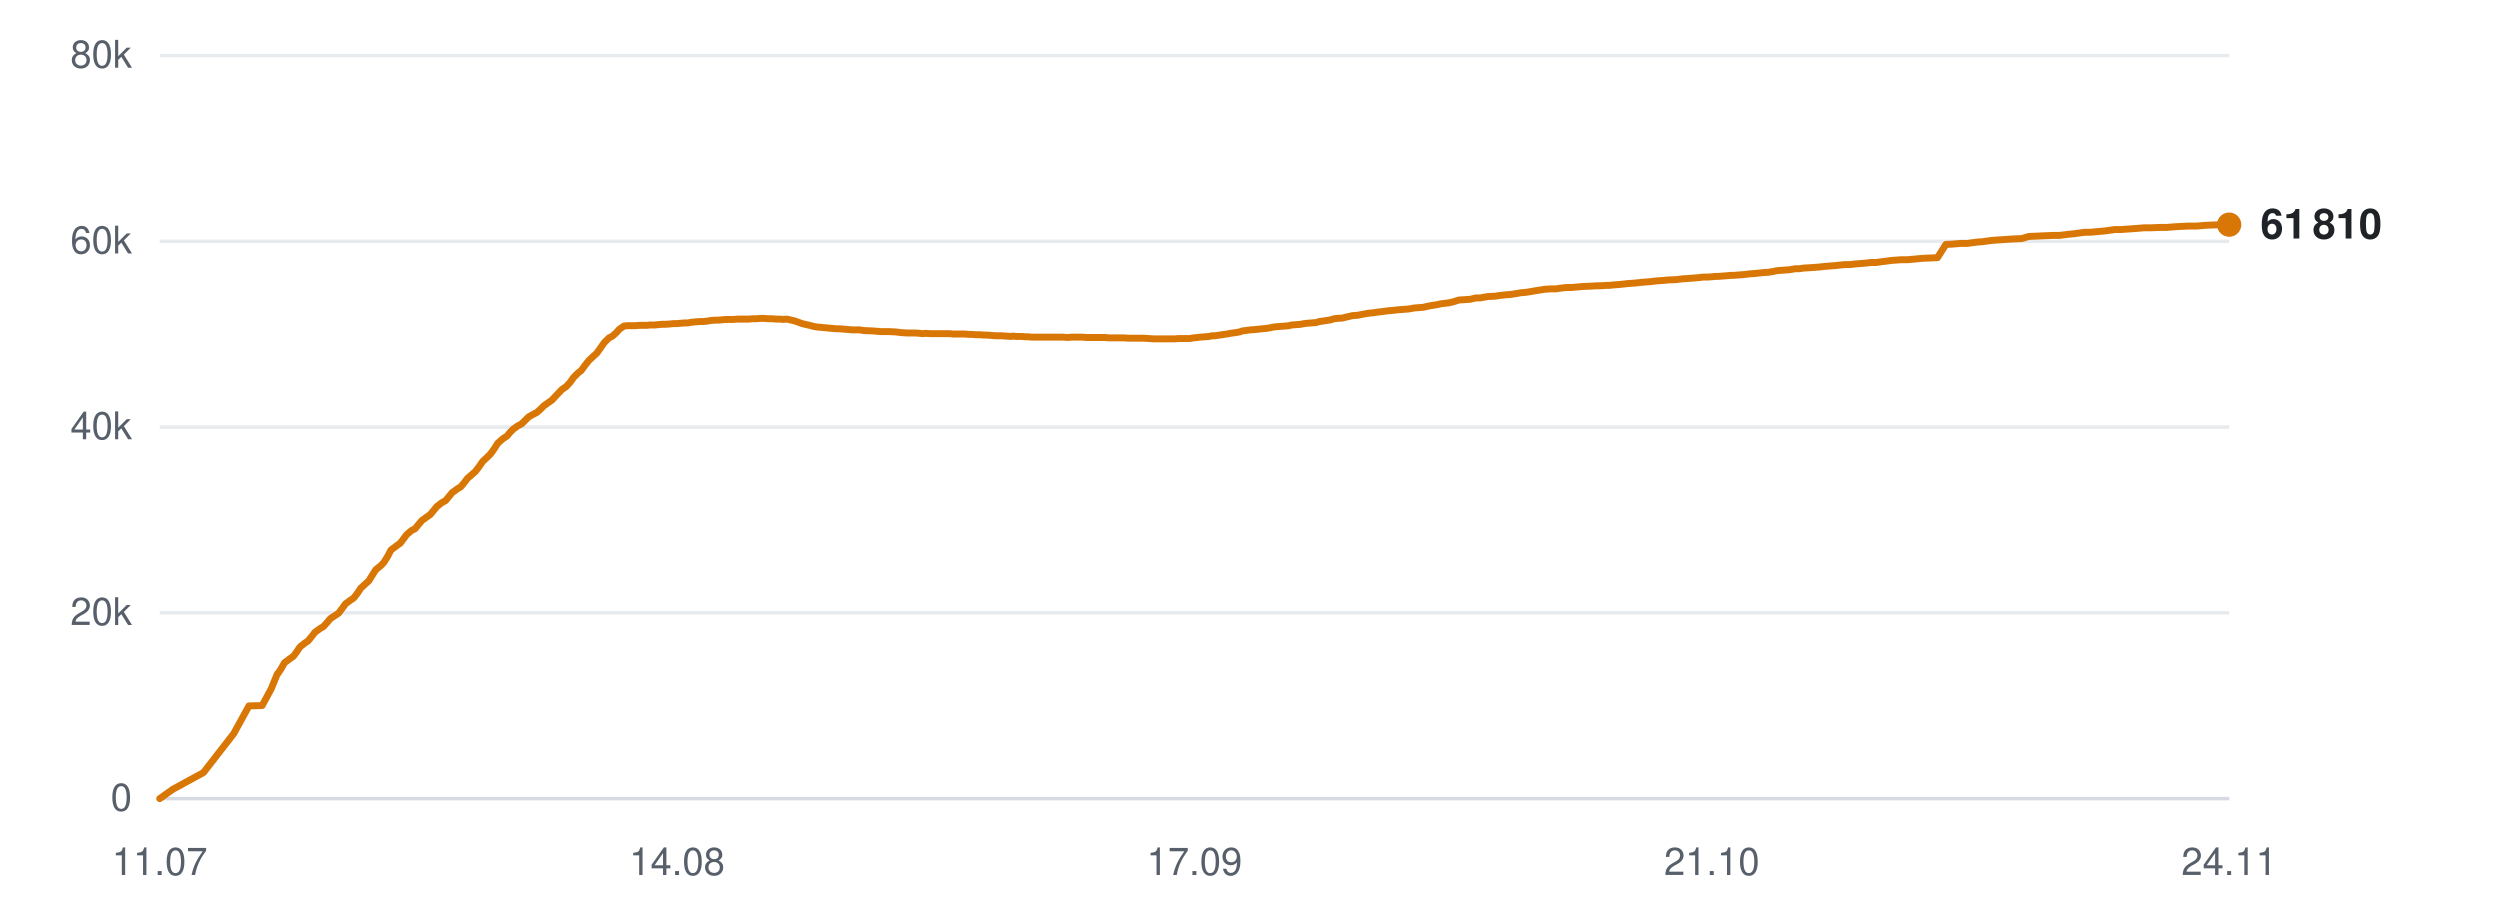
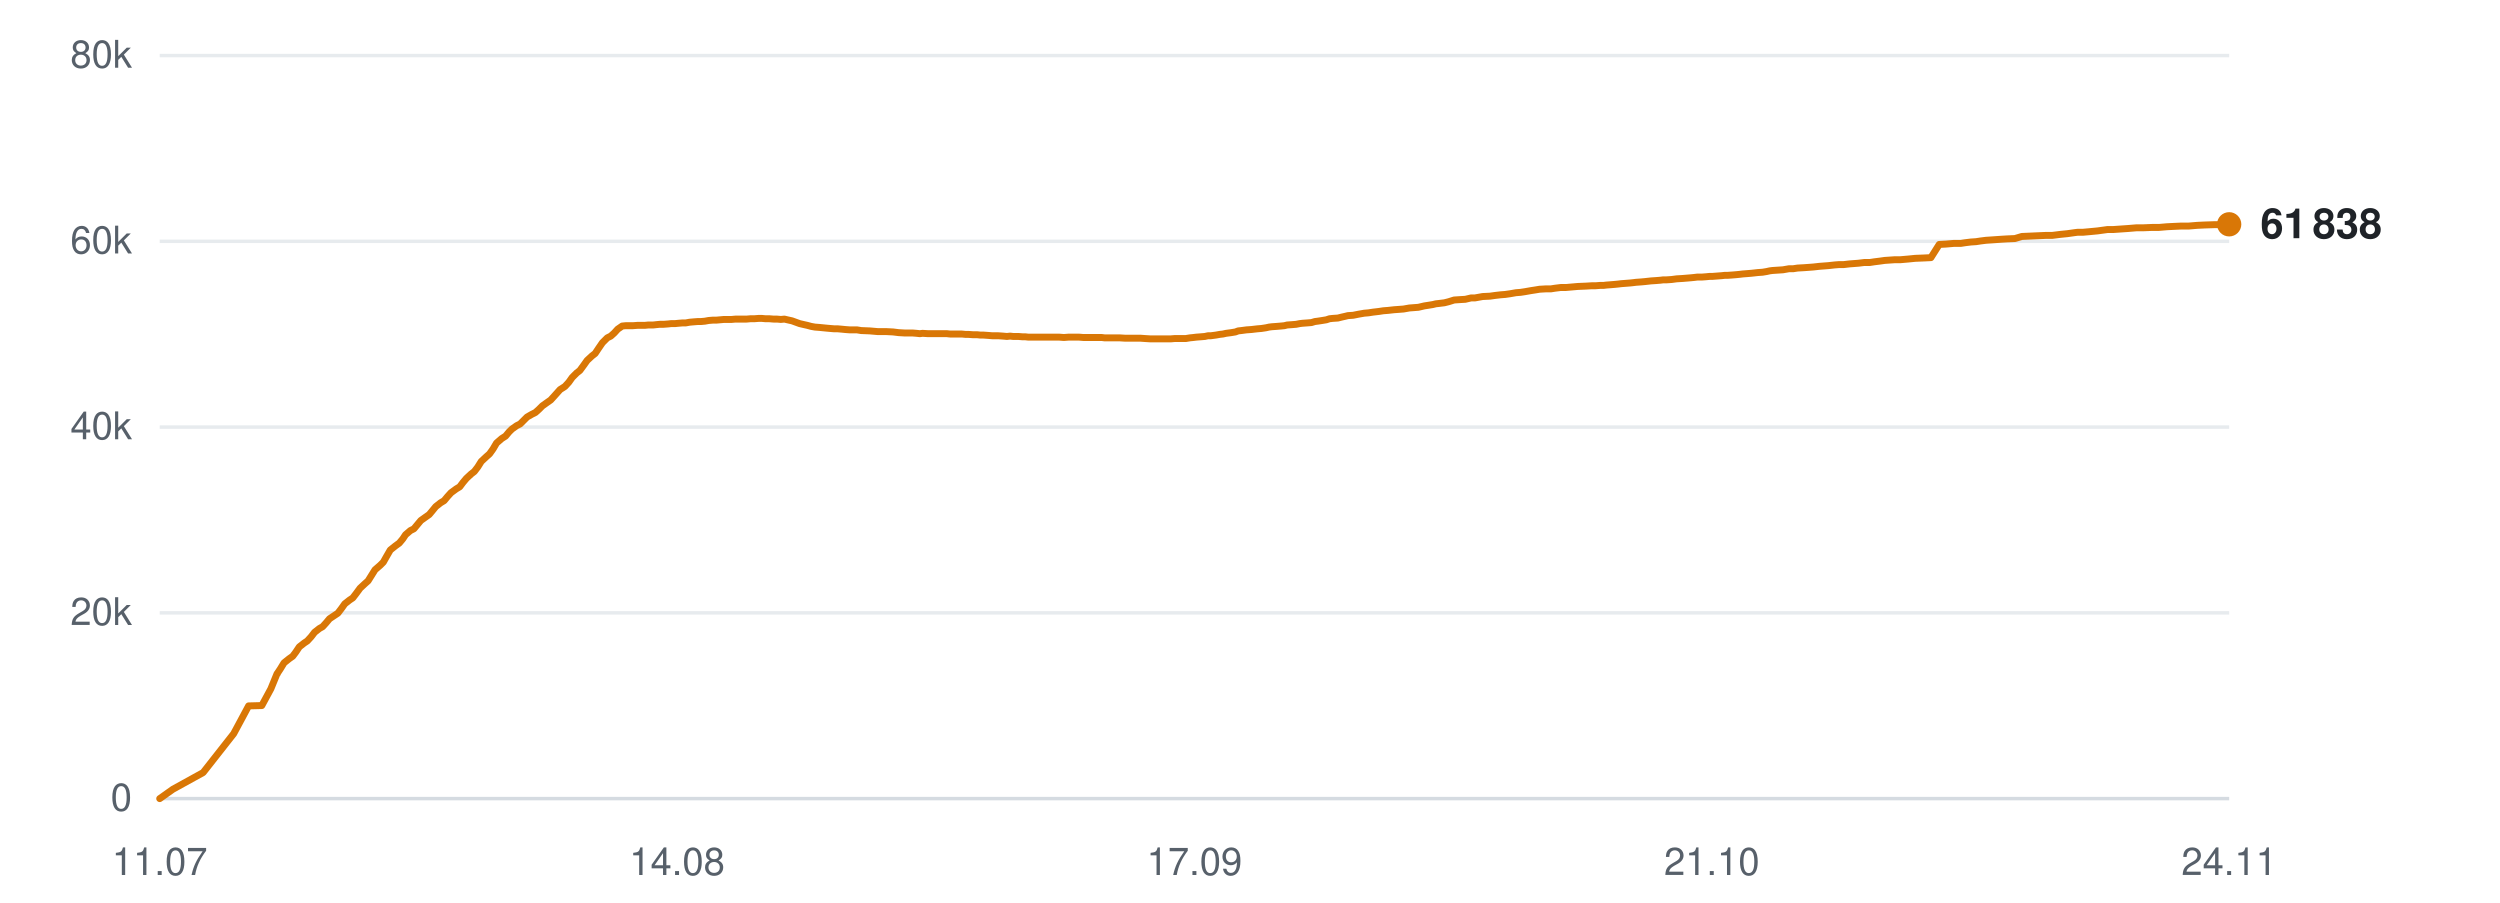
<svg xmlns="http://www.w3.org/2000/svg" viewBox="0 0 720 260" width="720" height="260" role="img" aria-label="Subscribers over time">
  <line x1="46" y1="230.0" x2="642" y2="230.0" stroke="#d0d7de" stroke-width="1" opacity="0.9" />
  <text x="38" y="233.5" text-anchor="end" font-family="-apple-system,BlinkMacSystemFont,'Segoe UI',Helvetica,Arial,sans-serif" font-size="11" fill="#57606a">0</text>
  <line x1="46" y1="176.5" x2="642" y2="176.5" stroke="#d0d7de" stroke-width="1" opacity="0.5" />
  <text x="38" y="180.0" text-anchor="end" font-family="-apple-system,BlinkMacSystemFont,'Segoe UI',Helvetica,Arial,sans-serif" font-size="11" fill="#57606a">20k</text>
  <line x1="46" y1="123.0" x2="642" y2="123.0" stroke="#d0d7de" stroke-width="1" opacity="0.5" />
  <text x="38" y="126.5" text-anchor="end" font-family="-apple-system,BlinkMacSystemFont,'Segoe UI',Helvetica,Arial,sans-serif" font-size="11" fill="#57606a">40k</text>
  <line x1="46" y1="69.5" x2="642" y2="69.5" stroke="#d0d7de" stroke-width="1" opacity="0.5" />
  <text x="38" y="73.0" text-anchor="end" font-family="-apple-system,BlinkMacSystemFont,'Segoe UI',Helvetica,Arial,sans-serif" font-size="11" fill="#57606a">60k</text>
  <line x1="46" y1="16.0" x2="642" y2="16.0" stroke="#d0d7de" stroke-width="1" opacity="0.5" />
  <text x="38" y="19.5" text-anchor="end" font-family="-apple-system,BlinkMacSystemFont,'Segoe UI',Helvetica,Arial,sans-serif" font-size="11" fill="#57606a">80k</text>
  <text x="46.0" y="252" text-anchor="middle" font-family="-apple-system,BlinkMacSystemFont,'Segoe UI',Helvetica,Arial,sans-serif" font-size="11" fill="#57606a">11.07</text>
  <text x="195.0" y="252" text-anchor="middle" font-family="-apple-system,BlinkMacSystemFont,'Segoe UI',Helvetica,Arial,sans-serif" font-size="11" fill="#57606a">14.08</text>
  <text x="344.0" y="252" text-anchor="middle" font-family="-apple-system,BlinkMacSystemFont,'Segoe UI',Helvetica,Arial,sans-serif" font-size="11" fill="#57606a">17.09</text>
  <text x="493.0" y="252" text-anchor="middle" font-family="-apple-system,BlinkMacSystemFont,'Segoe UI',Helvetica,Arial,sans-serif" font-size="11" fill="#57606a">21.10</text>
  <text x="642.0" y="252" text-anchor="middle" font-family="-apple-system,BlinkMacSystemFont,'Segoe UI',Helvetica,Arial,sans-serif" font-size="11" fill="#57606a">24.11</text>
-   <polyline points="46.0,230.0 49.8,227.3 58.6,222.5 67.3,211.3 71.7,203.3 75.5,203.2 78.1,198.4 79.9,194.0 80.0,194.0 80.1,193.9 80.9,192.7 81.9,190.9 83.5,189.7 84.5,189.0 85.4,187.8 86.4,186.3 87.8,185.2 88.7,184.6 89.7,183.4 90.7,182.1 92.2,181.0 93.1,180.5 94.1,179.4 95.1,178.2 96.6,177.2 97.5,176.6 98.5,175.3 99.5,173.9 101.0,172.8 101.9,172.2 102.9,170.9 103.9,169.4 105.3,168.1 106.2,167.3 107.2,165.7 108.2,164.1 109.8,162.8 110.6,161.9 111.6,160.3 112.6,158.4 114.2,157.2 115.3,156.4 116.2,155.2 117.1,154.0 118.5,152.8 119.5,152.3 120.5,151.1 121.5,149.9 122.9,148.9 123.9,148.2 124.9,147.0 125.8,145.9 127.2,144.8 128.3,144.2 129.3,143.0 130.2,141.9 131.7,140.8 132.7,140.2 133.7,139.0 134.6,137.8 136.1,136.5 136.9,135.8 137.9,134.5 139.0,132.9 140.5,131.5 141.3,130.7 142.3,129.3 143.4,127.6 144.9,126.3 146.0,125.6 147.0,124.4 147.8,123.6 149.2,122.6 150.2,122.1 151.2,121.1 152.2,120.1 153.6,119.3 154.6,118.8 155.6,117.9 156.6,116.9 158.0,115.9 159.0,115.2 160.0,114.1 161.8,112.2 163.1,111.3 164.2,110.1 165.2,108.7 166.5,107.4 167.4,106.7 168.5,105.2 169.6,103.8 171.0,102.5 171.8,101.8 172.9,100.3 174.0,98.7 175.4,97.3 176.4,96.8 177.4,95.9 178.4,94.8 179.7,93.9 180.7,93.8 181.8,93.8 182.8,93.8 184.2,93.7 185.1,93.7 186.2,93.7 187.2,93.6 188.6,93.6 189.5,93.5 190.6,93.4 191.6,93.4 193.0,93.3 193.9,93.2 195.0,93.2 196.0,93.1 197.2,93.0 198.1,93.0 199.2,92.8 200.3,92.7 201.6,92.6 202.5,92.6 203.6,92.5 204.7,92.3 206.0,92.2 206.9,92.2 208.0,92.1 209.1,92.0 210.3,92.0 211.3,92.0 212.4,91.9 213.5,91.9 214.7,91.9 215.7,91.9 216.8,91.8 217.8,91.8 219.1,91.7 220.1,91.7 221.2,91.8 222.3,91.8 223.5,91.9 224.5,91.9 225.6,92.0 226.6,91.9 227.9,92.2 228.8,92.4 229.9,92.8 231.0,93.2 232.3,93.5 233.2,93.7 234.3,94.0 235.4,94.2 236.7,94.3 237.7,94.4 238.8,94.5 239.8,94.6 241.1,94.7 242.0,94.7 243.1,94.8 244.2,94.9 245.5,95.0 246.4,95.0 247.5,95.0 248.8,95.2 251.3,95.3 253.6,95.5 256.0,95.5 258.0,95.6 259.6,95.8 261.3,95.9 262.1,95.9 263.7,95.9 264.9,96.0 265.7,96.1 266.5,96.0 268.1,96.1 269.6,96.1 271.2,96.1 272.4,96.1 273.6,96.1 274.5,96.2 275.3,96.2 276.7,96.2 277.9,96.2 278.9,96.3 279.7,96.3 281.1,96.4 282.3,96.4 283.2,96.5 284.1,96.5 285.5,96.6 286.7,96.7 287.6,96.7 288.4,96.7 289.8,96.8 291.0,96.9 291.8,96.8 292.7,96.9 294.3,96.9 295.4,97.0 296.2,97.0 297.1,97.1 298.7,97.1 300.1,97.1 301.7,97.1 303.0,97.1 304.3,97.1 305.2,97.1 306.1,97.1 307.4,97.2 308.7,97.1 309.6,97.1 310.4,97.1 311.8,97.1 313.0,97.2 314.0,97.2 314.8,97.2 316.2,97.2 317.4,97.2 318.4,97.2 319.2,97.3 320.6,97.3 321.7,97.3 322.6,97.3 323.5,97.3 325.0,97.4 326.3,97.4 327.1,97.4 327.9,97.4 329.4,97.4 330.9,97.5 332.5,97.6 333.8,97.6 335.1,97.6 336.0,97.6 336.8,97.6 338.2,97.6 339.4,97.5 340.4,97.5 341.2,97.5 342.6,97.5 343.8,97.3 344.8,97.2 345.6,97.1 347.0,97.0 348.2,96.9 349.1,96.7 349.9,96.7 351.3,96.5 352.5,96.3 353.4,96.2 354.3,96.0 355.8,95.8 357.0,95.6 357.8,95.3 358.7,95.2 360.2,95.0 361.6,94.9 363.3,94.7 364.6,94.6 365.8,94.4 366.7,94.2 367.5,94.1 368.9,94.0 370.2,93.9 371.2,93.8 372.0,93.6 373.3,93.5 374.6,93.4 375.6,93.2 376.4,93.1 377.7,93.0 379.0,92.9 380.0,92.6 380.8,92.5 382.1,92.3 383.3,92.1 384.2,91.8 385.1,91.7 386.6,91.6 387.8,91.3 388.7,91.1 389.5,90.9 391.0,90.8 392.5,90.5 394.2,90.2 395.4,90.1 396.7,89.9 398.4,89.7 399.8,89.5 401.1,89.4 402.8,89.2 404.2,89.1 405.6,89.0 407.3,88.7 408.6,88.6 409.9,88.5 411.6,88.1 412.9,87.9 414.1,87.7 414.9,87.5 415.8,87.4 417.4,87.2 418.6,86.9 420.2,86.4 421.8,86.3 423.4,86.2 425.1,85.8 426.3,85.8 428.5,85.4 430.6,85.3 431.9,85.1 433.7,84.9 435.0,84.8 436.4,84.6 438.1,84.3 439.4,84.2 440.7,84.0 442.4,83.7 443.7,83.5 445.0,83.3 446.6,83.2 448.1,83.2 449.4,83.0 451.1,82.8 452.5,82.8 456.0,82.5 458.4,82.4 460.0,82.3 461.1,82.3 462.4,82.2 463.4,82.2 464.2,82.1 465.5,82.0 466.7,81.9 467.7,81.8 468.5,81.7 469.8,81.6 471.1,81.5 472.0,81.4 472.9,81.3 474.2,81.2 475.4,81.1 476.2,81.0 477.1,80.9 478.6,80.8 479.8,80.7 480.7,80.6 481.6,80.6 483.0,80.5 484.6,80.3 486.2,80.2 487.4,80.1 488.7,80.0 489.7,79.9 490.5,79.8 491.8,79.8 493.1,79.7 494.1,79.6 494.9,79.6 496.2,79.5 497.5,79.4 498.5,79.3 499.3,79.3 500.6,79.2 501.9,79.1 502.9,79.0 503.6,78.9 505.0,78.8 506.1,78.7 507.0,78.6 507.9,78.5 509.4,78.4 510.6,78.2 511.5,78.0 512.3,77.9 513.8,77.8 515.3,77.7 517.0,77.4 518.2,77.4 519.5,77.2 521.3,77.1 522.7,77.0 524.0,76.9 525.8,76.7 527.1,76.6 528.5,76.5 530.2,76.3 531.5,76.2 532.8,76.2 534.5,76.0 535.9,75.9 537.1,75.8 538.8,75.6 540.4,75.6 541.7,75.4 543.3,75.2 544.8,75.0 547.6,74.8 549.3,74.8 551.6,74.6 553.6,74.4 556.0,74.3 558.0,74.2 560.4,70.4 562.4,70.3 564.7,70.1 566.7,70.1 568.0,69.9 569.6,69.7 571.1,69.6 572.4,69.4 574.0,69.2 575.6,69.1 578.4,68.9 580.1,68.8 582.3,68.7 584.3,68.1 586.7,68.0 588.8,67.9 591.2,67.8 593.1,67.8 595.5,67.5 597.5,67.3 599.6,67.0 600.4,66.9 601.9,66.9 604.1,66.7 606.3,66.5 609.1,66.1 610.9,66.1 615.2,65.8 617.6,65.6 619.6,65.6 622.0,65.5 624.0,65.5 626.4,65.3 628.3,65.2 630.5,65.1 632.7,65.1 635.0,64.9 637.2,64.8 640.2,64.7 642.0,64.7" fill="none" stroke="#d97706" stroke-width="2" stroke-linejoin="round" stroke-linecap="round" />
-   <circle cx="642.0" cy="64.7" r="3.5" fill="#d97706" />
-   <text x="651.0" y="68.7" font-family="-apple-system,BlinkMacSystemFont,'Segoe UI',Helvetica,Arial,sans-serif" font-size="12" font-weight="600" fill="#1f2328">61 810</text>
+   <polyline points="46.0,230.0 49.8,227.3 58.5,222.5 67.3,211.3 71.6,203.3 75.4,203.2 78.0,198.4 79.8,194.0 79.9,194.0 79.9,193.9 80.7,192.7 81.8,190.9 83.3,189.7 84.3,189.0 85.2,187.8 86.2,186.3 87.6,185.2 88.5,184.6 89.6,183.4 90.6,182.1 92.0,181.0 92.9,180.5 93.9,179.4 94.9,178.2 96.4,177.2 97.3,176.6 98.3,175.3 99.3,173.9 100.7,172.8 101.6,172.2 102.6,170.9 103.7,169.4 105.1,168.1 106.0,167.3 107.0,165.7 108.0,164.1 109.5,162.8 110.4,161.9 111.3,160.3 112.4,158.4 113.9,157.2 115.0,156.4 116.0,155.2 116.8,154.0 118.2,152.8 119.2,152.3 120.2,151.1 121.2,149.9 122.6,148.9 123.6,148.2 124.6,147.0 125.5,145.9 126.9,144.8 127.9,144.2 128.9,143.0 129.9,141.9 131.4,140.8 132.4,140.2 133.3,139.0 134.3,137.8 135.7,136.5 136.6,135.8 137.6,134.5 138.6,132.9 140.1,131.5 141.0,130.7 142.0,129.3 143.0,127.6 144.5,126.3 145.6,125.6 146.6,124.4 147.4,123.6 148.8,122.6 149.8,122.1 150.8,121.1 151.8,120.1 153.2,119.3 154.2,118.8 155.2,117.9 156.2,116.9 157.6,115.9 158.6,115.2 159.6,114.1 161.3,112.2 162.7,111.3 163.8,110.1 164.8,108.7 166.1,107.4 167.0,106.7 168.1,105.2 169.1,103.8 170.5,102.5 171.4,101.8 172.4,100.3 173.5,98.7 174.9,97.3 175.9,96.8 176.9,95.9 177.9,94.8 179.2,93.9 180.2,93.8 181.3,93.8 182.3,93.8 183.6,93.7 184.6,93.7 185.7,93.7 186.7,93.6 188.1,93.6 189.0,93.5 190.0,93.4 191.1,93.4 192.4,93.3 193.3,93.2 194.4,93.2 195.4,93.1 196.6,93.0 197.5,93.0 198.6,92.8 199.7,92.7 201.0,92.6 201.9,92.6 203.0,92.5 204.1,92.3 205.3,92.2 206.3,92.2 207.4,92.1 208.5,92.0 209.7,92.0 210.7,92.0 211.8,91.9 212.8,91.9 214.1,91.9 215.0,91.9 216.1,91.8 217.2,91.8 218.5,91.7 219.4,91.7 220.5,91.8 221.6,91.8 222.8,91.9 223.8,91.9 224.9,92.0 225.9,91.9 227.2,92.2 228.1,92.4 229.2,92.8 230.3,93.2 231.6,93.5 232.5,93.7 233.6,94.0 234.7,94.2 236.0,94.3 237.0,94.4 238.0,94.5 239.1,94.6 240.3,94.7 241.3,94.7 242.4,94.8 243.4,94.9 244.7,95.0 245.7,95.0 246.8,95.0 248.0,95.2 250.5,95.3 252.8,95.5 255.2,95.5 257.2,95.6 258.8,95.8 260.5,95.9 261.3,95.9 262.8,95.9 264.0,96.0 264.9,96.1 265.7,96.0 267.3,96.1 268.8,96.1 270.4,96.1 271.5,96.1 272.7,96.1 273.6,96.2 274.4,96.2 275.8,96.2 277.0,96.2 278.0,96.3 278.8,96.3 280.2,96.4 281.4,96.4 282.3,96.5 283.2,96.5 284.6,96.6 285.8,96.7 286.7,96.7 287.5,96.7 288.9,96.8 290.0,96.9 290.9,96.8 291.8,96.9 293.3,96.9 294.5,97.0 295.3,97.0 296.2,97.1 297.7,97.1 299.1,97.1 300.8,97.1 302.1,97.1 303.3,97.1 304.2,97.1 305.1,97.1 306.4,97.2 307.7,97.1 308.6,97.1 309.4,97.1 310.8,97.1 312.0,97.2 312.9,97.2 313.8,97.2 315.2,97.2 316.4,97.2 317.3,97.2 318.1,97.3 319.5,97.3 320.7,97.3 321.5,97.3 322.4,97.3 324.0,97.4 325.2,97.4 326.0,97.4 326.9,97.4 328.4,97.4 329.8,97.5 331.4,97.6 332.7,97.6 334.0,97.6 334.9,97.6 335.7,97.6 337.1,97.6 338.3,97.5 339.3,97.5 340.1,97.5 341.5,97.5 342.7,97.3 343.7,97.2 344.5,97.1 345.8,97.0 347.0,96.9 347.9,96.7 348.7,96.7 350.2,96.5 351.3,96.3 352.2,96.2 353.1,96.0 354.6,95.8 355.8,95.6 356.6,95.3 357.5,95.2 359.0,95.0 360.4,94.9 362.1,94.7 363.3,94.6 364.6,94.4 365.5,94.2 366.3,94.1 367.7,94.0 368.9,93.9 369.9,93.8 370.7,93.6 372.1,93.5 373.3,93.4 374.3,93.2 375.1,93.1 376.5,93.0 377.7,92.9 378.7,92.6 379.5,92.5 380.8,92.3 382.0,92.1 382.9,91.8 383.8,91.7 385.3,91.6 386.5,91.3 387.4,91.1 388.2,90.9 389.7,90.8 391.2,90.5 392.9,90.2 394.1,90.1 395.4,89.9 397.1,89.7 398.4,89.5 399.7,89.4 401.5,89.2 402.9,89.1 404.2,89.0 405.9,88.7 407.2,88.6 408.5,88.5 410.2,88.1 411.5,87.9 412.7,87.7 413.5,87.5 414.4,87.4 416.0,87.2 417.2,86.9 418.8,86.4 420.3,86.3 422.0,86.2 423.7,85.8 424.8,85.8 427.0,85.4 429.1,85.3 430.5,85.1 432.2,84.9 433.5,84.8 434.9,84.6 436.6,84.3 437.9,84.2 439.2,84.0 440.9,83.7 442.2,83.5 443.4,83.3 445.1,83.2 446.6,83.2 447.9,83.0 449.5,82.8 451.0,82.8 454.4,82.5 456.8,82.4 458.4,82.3 459.5,82.3 460.8,82.2 461.8,82.2 462.6,82.1 463.9,82.0 465.1,81.9 466.1,81.8 466.9,81.7 468.2,81.6 469.5,81.5 470.4,81.4 471.2,81.3 472.6,81.2 473.7,81.1 474.6,81.0 475.5,80.9 477.0,80.8 478.2,80.7 479.0,80.6 479.9,80.6 481.4,80.5 482.9,80.3 484.6,80.2 485.8,80.1 487.0,80.0 488.0,79.9 488.8,79.8 490.1,79.8 491.4,79.7 492.4,79.6 493.2,79.6 494.5,79.5 495.8,79.4 496.7,79.3 497.5,79.3 498.9,79.2 500.1,79.1 501.1,79.0 501.9,78.9 503.2,78.8 504.4,78.7 505.3,78.6 506.2,78.5 507.6,78.4 508.8,78.2 509.7,78.0 510.5,77.9 512.0,77.8 513.5,77.7 515.2,77.4 516.4,77.4 517.7,77.2 519.5,77.1 520.9,77.0 522.2,76.9 524.0,76.7 525.3,76.6 526.6,76.5 528.4,76.3 529.7,76.2 531.0,76.2 532.7,76.0 534.0,75.9 535.3,75.8 536.9,75.6 538.5,75.6 539.8,75.4 541.4,75.2 542.8,75.0 545.7,74.8 547.3,74.8 549.6,74.6 551.6,74.4 554.1,74.3 556.1,74.2 558.5,70.4 560.4,70.3 562.7,70.1 564.7,70.1 566.0,69.9 567.6,69.7 569.1,69.6 570.4,69.4 572.0,69.2 573.5,69.1 576.4,68.9 578.0,68.8 580.3,68.7 582.3,68.1 584.6,68.0 586.8,67.9 589.1,67.8 591.0,67.8 593.4,67.5 595.4,67.3 597.5,67.0 598.3,66.9 599.8,66.9 602.0,66.7 604.1,66.5 607.0,66.1 608.7,66.1 613.0,65.8 615.4,65.6 617.4,65.6 619.8,65.5 621.8,65.5 624.1,65.3 626.1,65.2 628.3,65.1 630.4,65.1 632.8,64.9 634.9,64.8 637.9,64.7 639.7,64.7 642.0,64.6" fill="none" stroke="#d97706" stroke-width="2" stroke-linejoin="round" stroke-linecap="round" />
+   <circle cx="642.0" cy="64.6" r="3.5" fill="#d97706" />
+   <text x="651.0" y="68.6" font-family="-apple-system,BlinkMacSystemFont,'Segoe UI',Helvetica,Arial,sans-serif" font-size="12" font-weight="600" fill="#1f2328">61 838</text>
</svg>
